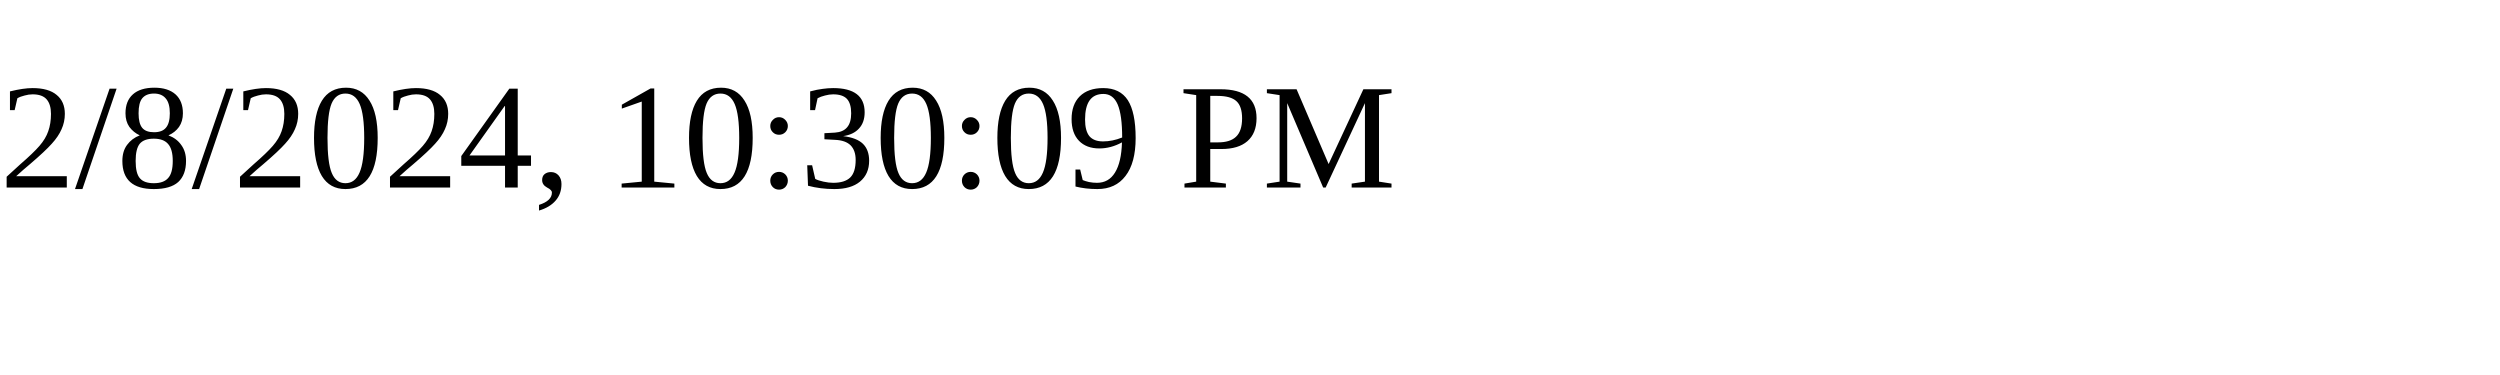
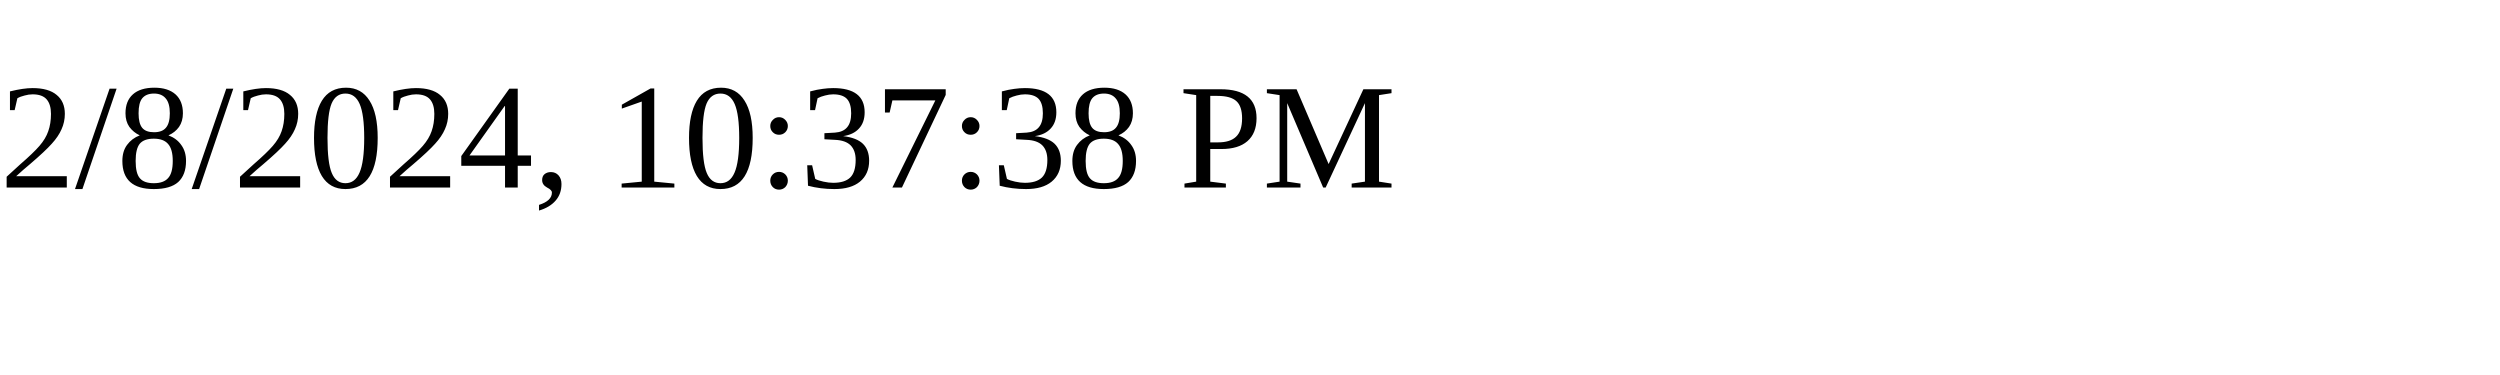
<svg xmlns="http://www.w3.org/2000/svg" height="30" width="200">
-   <text x="0" y="15">2/8/2024, 10:30:09 PM</text>
+   <text x="0" y="15">2/8/2024, 10:37:38 PM</text>
</svg>
